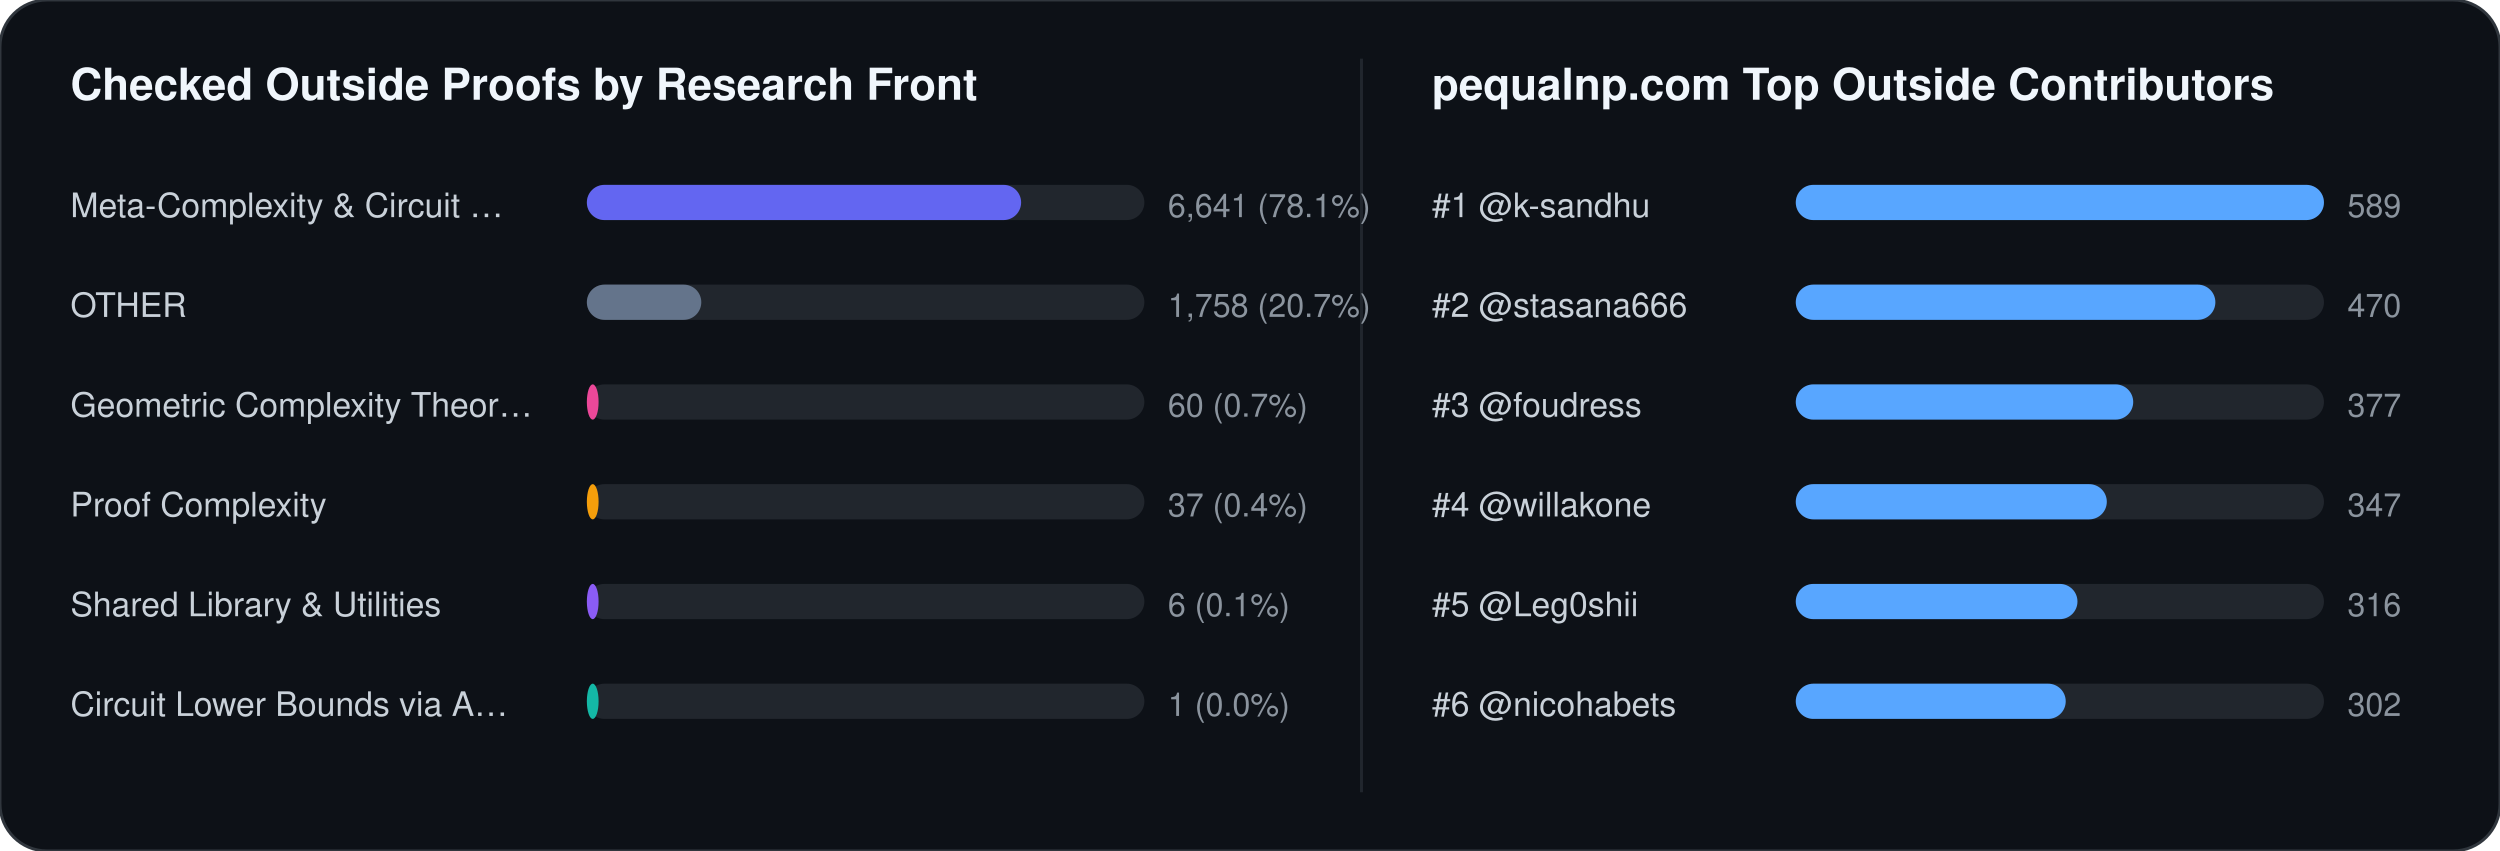
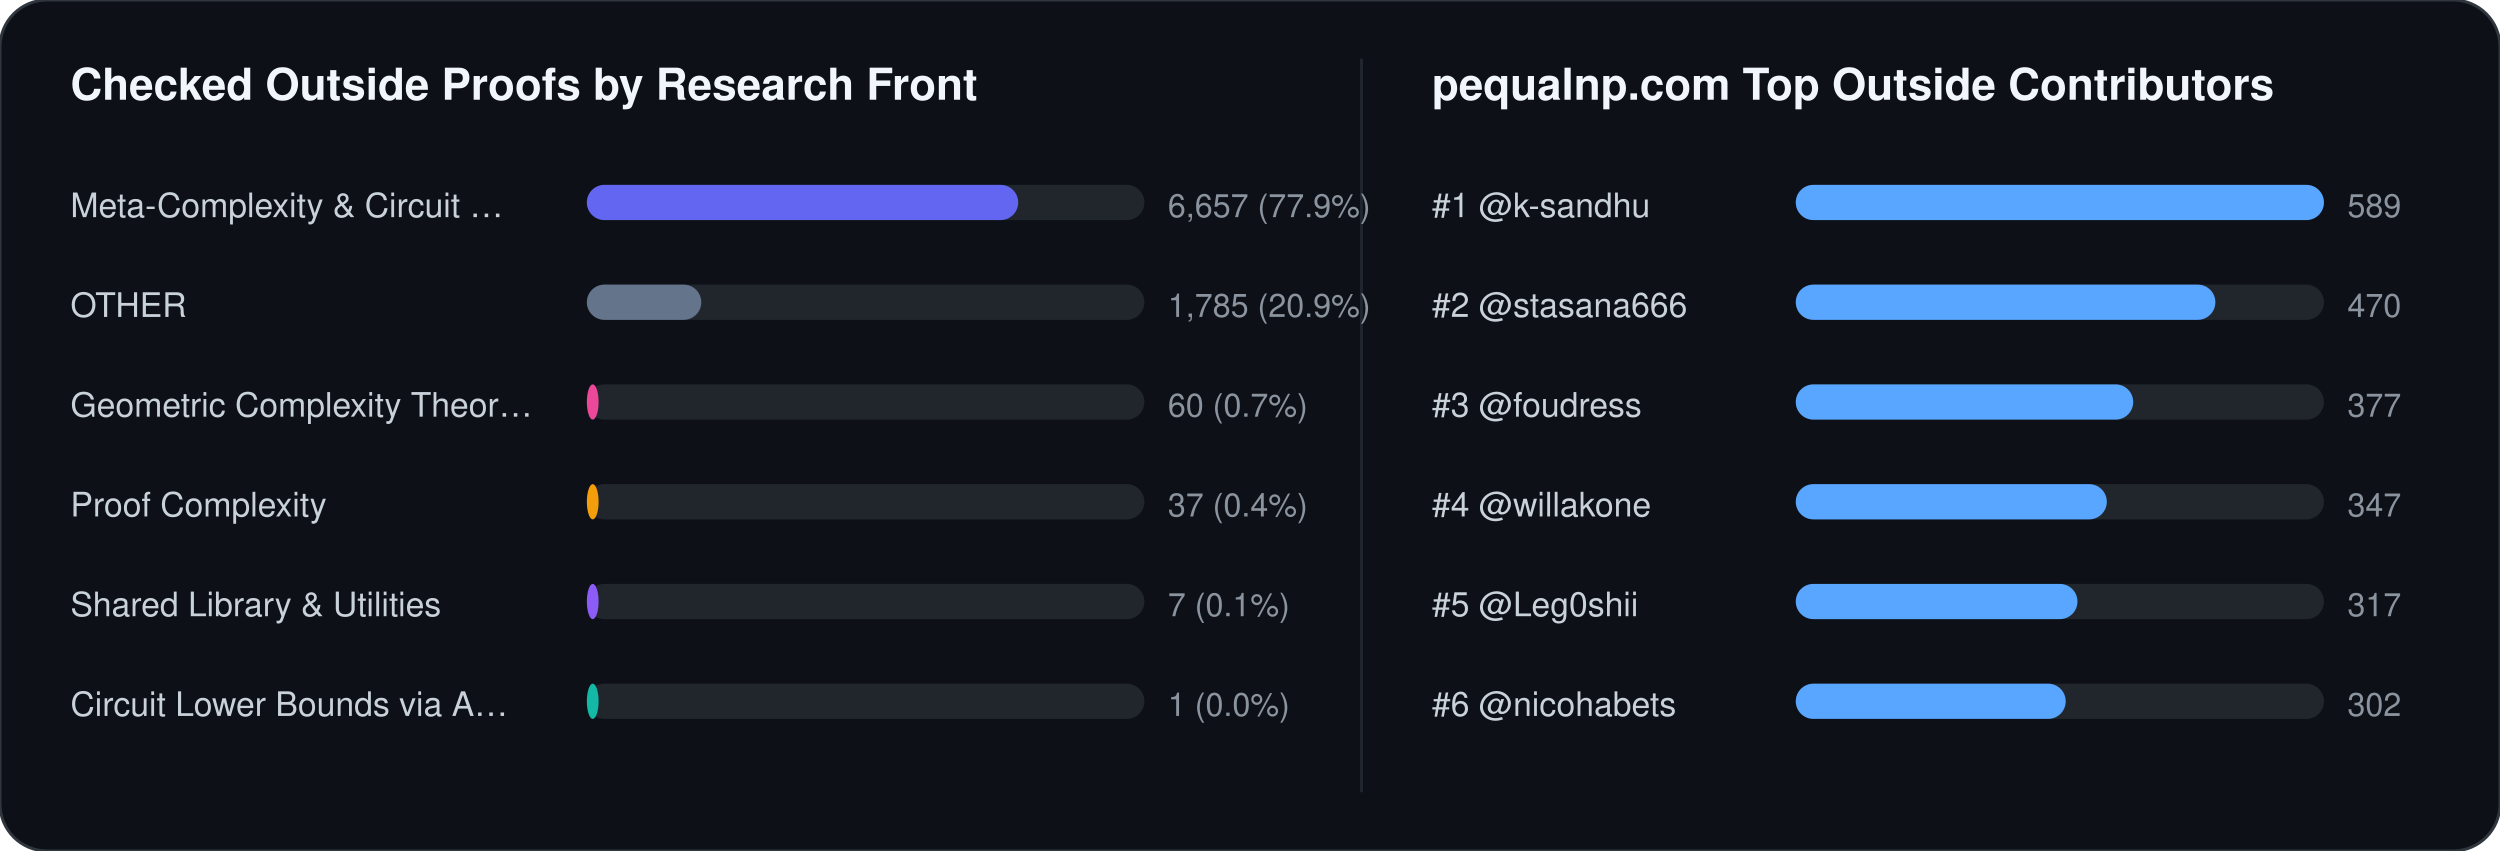
<svg xmlns="http://www.w3.org/2000/svg" width="852" height="290" viewBox="0 0 852 290" font-family="-apple-system,BlinkMacSystemFont,Segoe UI,Helvetica,Arial,sans-serif">
  <rect width="852" height="290" rx="16" fill="#0d1117" stroke="#30363d" stroke-width="1" />
  <text x="24" y="34" fill="#f0f6fc" font-size="15" font-weight="700">Checked Outside Proofs by Research Front</text>
  <line x1="464" y1="20" x2="464" y2="270" stroke="#21262d" stroke-width="1" />
  <text x="488" y="34" fill="#f0f6fc" font-size="15" font-weight="700">pequalnp.com Top Outside Contributors</text>
  <text x="24" y="74" fill="#c9d1d9" font-size="11.5">Meta-Complexity &amp; Circuit …</text>
  <rect x="200" y="63" width="190" height="12" rx="6" fill="#21262d" />
-   <rect x="200" y="63" width="148" height="12" rx="6" fill="#6366f1" />
-   <text x="398" y="74" fill="#8b949e" font-size="11">6,641 (78.1%)</text>
+   <rect x="200" y="63" width="147" height="12" rx="6" fill="#6366f1" />
+   <text x="398" y="74" fill="#8b949e" font-size="11">6,657 (77.9%)</text>
  <text x="24" y="108" fill="#c9d1d9" font-size="11.5">OTHER</text>
  <rect x="200" y="97" width="190" height="12" rx="6" fill="#21262d" />
  <rect x="200" y="97" width="39" height="12" rx="6" fill="#64748b" />
-   <text x="398" y="108" fill="#8b949e" font-size="11">1,758 (20.7%)</text>
+   <text x="398" y="108" fill="#8b949e" font-size="11">1,785 (20.9%)</text>
  <text x="24" y="142" fill="#c9d1d9" font-size="11.5">Geometric Complexity Theor…</text>
  <rect x="200" y="131" width="190" height="12" rx="6" fill="#21262d" />
  <rect x="200" y="131" width="4" height="12" rx="6" fill="#ec4899" />
  <text x="398" y="142" fill="#8b949e" font-size="11">60 (0.7%)</text>
  <text x="24" y="176" fill="#c9d1d9" font-size="11.5">Proof Complexity</text>
  <rect x="200" y="165" width="190" height="12" rx="6" fill="#21262d" />
  <rect x="200" y="165" width="4" height="12" rx="6" fill="#f59e0b" />
  <text x="398" y="176" fill="#8b949e" font-size="11">37 (0.4%)</text>
  <text x="24" y="210" fill="#c9d1d9" font-size="11.5">Shared Library &amp; Utilities</text>
  <rect x="200" y="199" width="190" height="12" rx="6" fill="#21262d" />
  <rect x="200" y="199" width="4" height="12" rx="6" fill="#8b5cf6" />
-   <text x="398" y="210" fill="#8b949e" font-size="11">6 (0.1%)</text>
+   <text x="398" y="210" fill="#8b949e" font-size="11">7 (0.1%)</text>
  <text x="24" y="244" fill="#c9d1d9" font-size="11.5">Circuit Lower Bounds via A…</text>
  <rect x="200" y="233" width="190" height="12" rx="6" fill="#21262d" />
  <rect x="200" y="233" width="4" height="12" rx="6" fill="#14b8a6" />
  <text x="398" y="244" fill="#8b949e" font-size="11">1 (0.0%)</text>
  <text x="488" y="74" fill="#c9d1d9" font-size="11.5">#1 @k-sandhu</text>
  <rect x="612" y="63" width="180" height="12" rx="6" fill="#21262d" />
  <rect x="612" y="63" width="180" height="12" rx="6" fill="#58a6ff" />
  <text x="800" y="74" fill="#8b949e" font-size="11">589</text>
  <text x="488" y="108" fill="#c9d1d9" font-size="11.5">#2 @stasana666</text>
  <rect x="612" y="97" width="180" height="12" rx="6" fill="#21262d" />
  <rect x="612" y="97" width="143" height="12" rx="6" fill="#58a6ff" />
  <text x="800" y="108" fill="#8b949e" font-size="11">470</text>
  <text x="488" y="142" fill="#c9d1d9" font-size="11.5">#3 @foudress</text>
  <rect x="612" y="131" width="180" height="12" rx="6" fill="#21262d" />
  <rect x="612" y="131" width="115" height="12" rx="6" fill="#58a6ff" />
  <text x="800" y="142" fill="#8b949e" font-size="11">377</text>
  <text x="488" y="176" fill="#c9d1d9" font-size="11.5">#4 @willakone</text>
  <rect x="612" y="165" width="180" height="12" rx="6" fill="#21262d" />
  <rect x="612" y="165" width="106" height="12" rx="6" fill="#58a6ff" />
  <text x="800" y="176" fill="#8b949e" font-size="11">347</text>
  <text x="488" y="210" fill="#c9d1d9" font-size="11.5">#5 @Leg0shii</text>
  <rect x="612" y="199" width="180" height="12" rx="6" fill="#21262d" />
  <rect x="612" y="199" width="96" height="12" rx="6" fill="#58a6ff" />
-   <text x="800" y="210" fill="#8b949e" font-size="11">316</text>
+   <text x="800" y="210" fill="#8b949e" font-size="11">317</text>
  <text x="488" y="244" fill="#c9d1d9" font-size="11.5">#6 @nicohabets</text>
  <rect x="612" y="233" width="180" height="12" rx="6" fill="#21262d" />
  <rect x="612" y="233" width="92" height="12" rx="6" fill="#58a6ff" />
  <text x="800" y="244" fill="#8b949e" font-size="11">302</text>
</svg>
